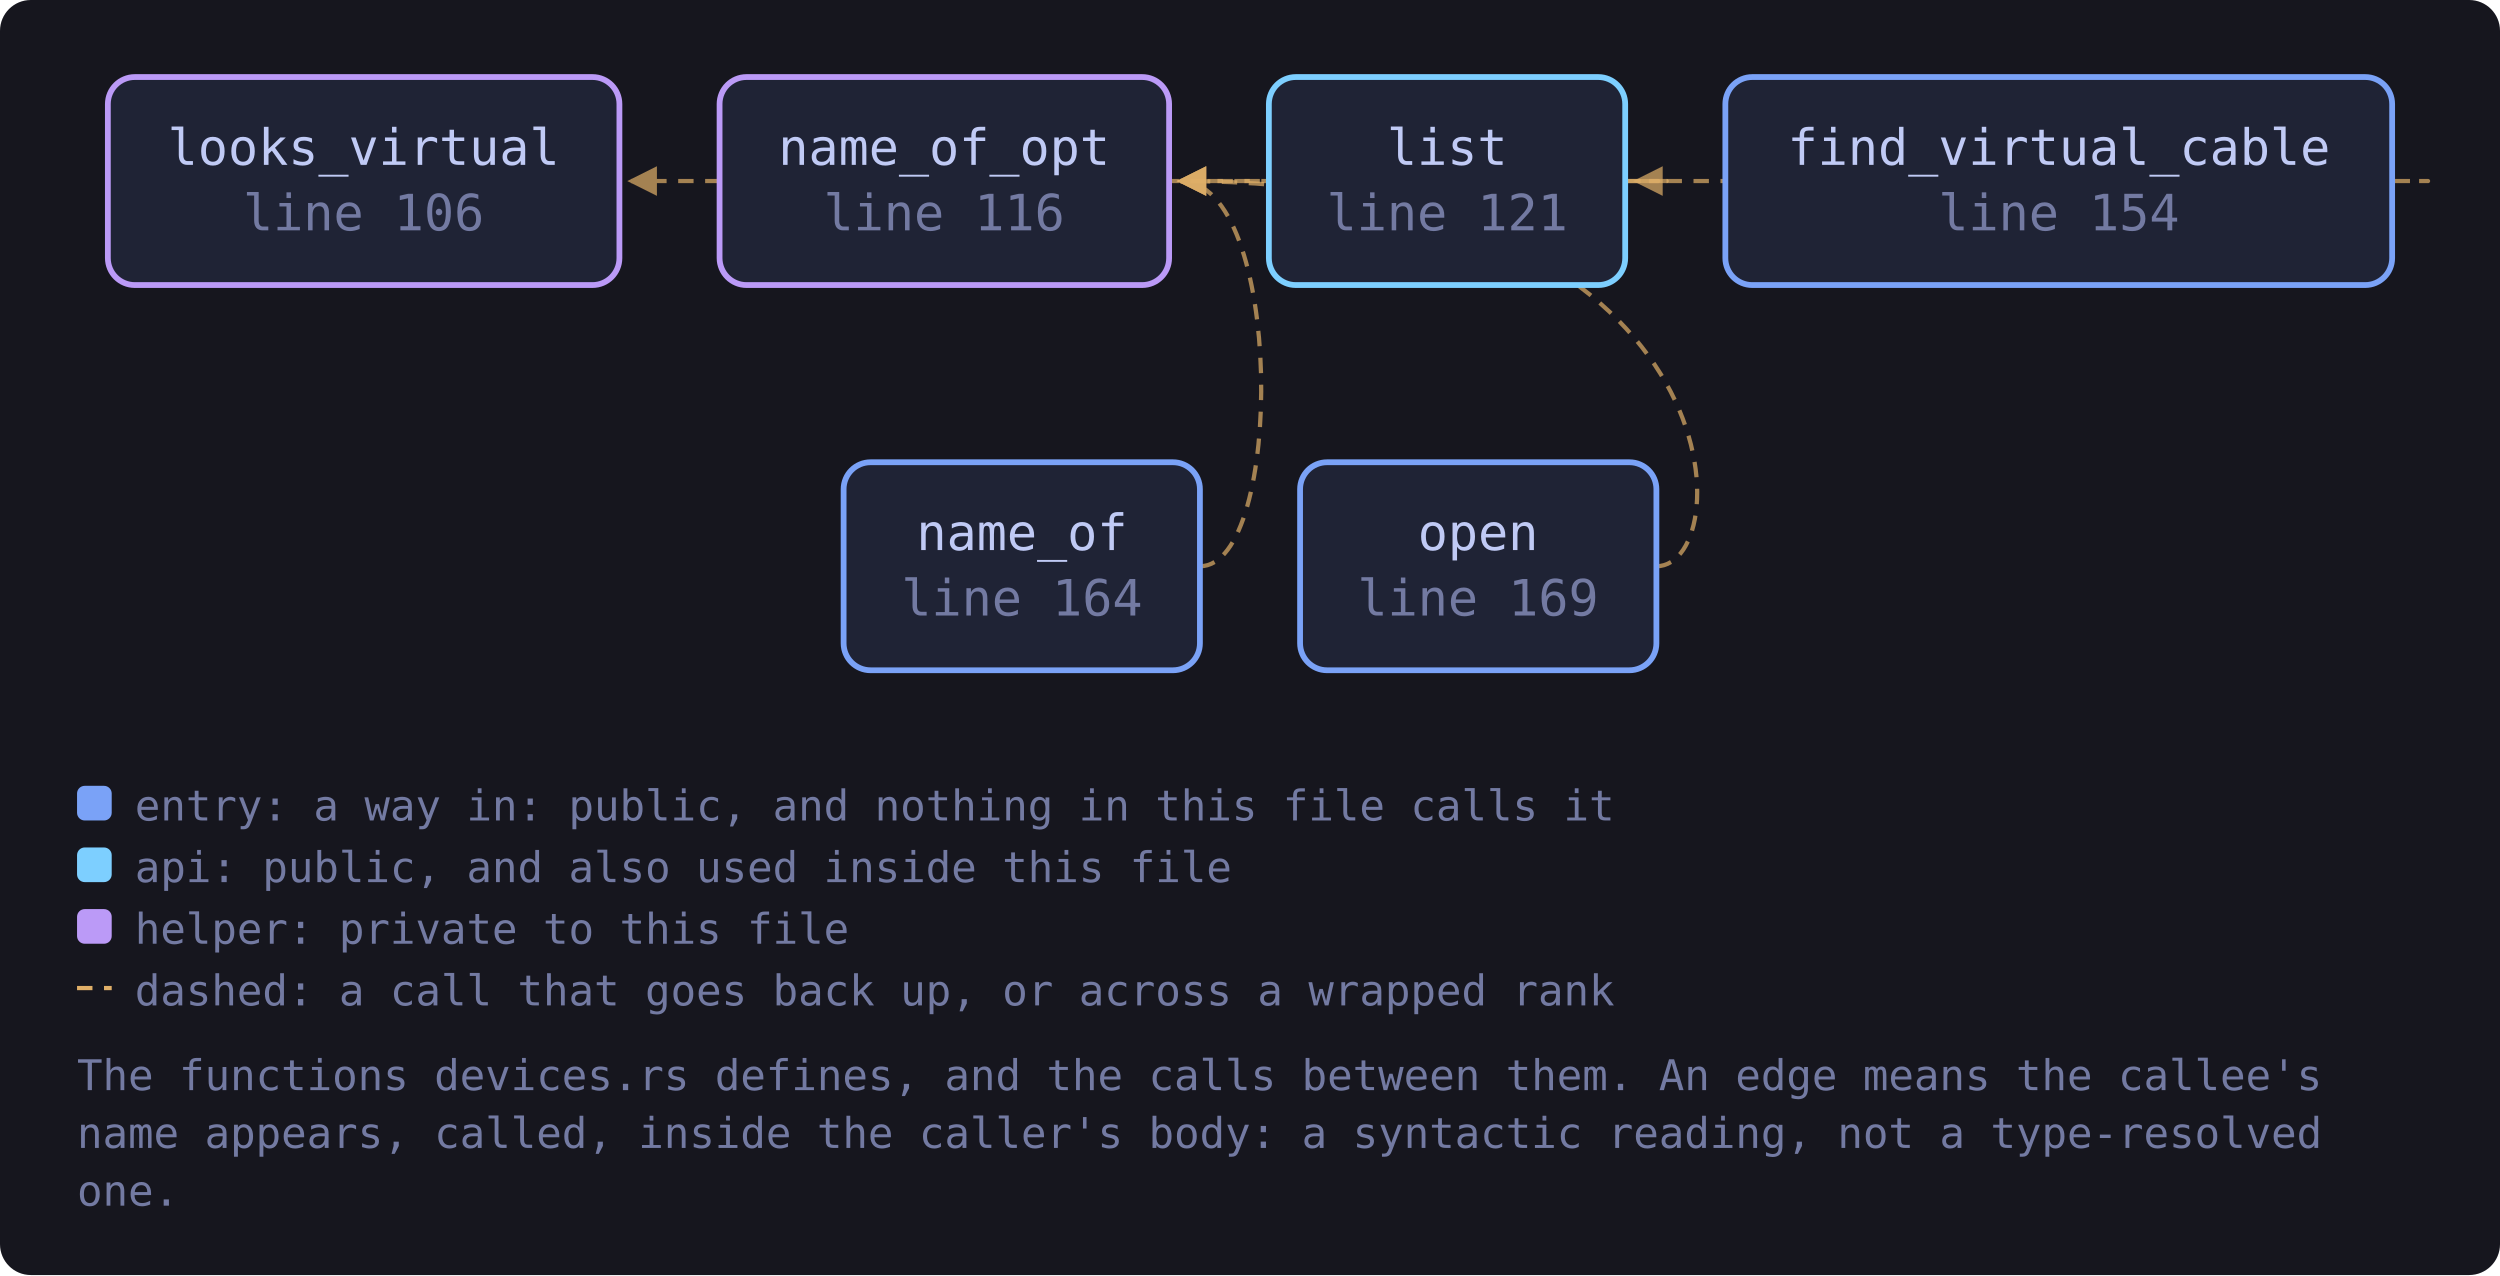
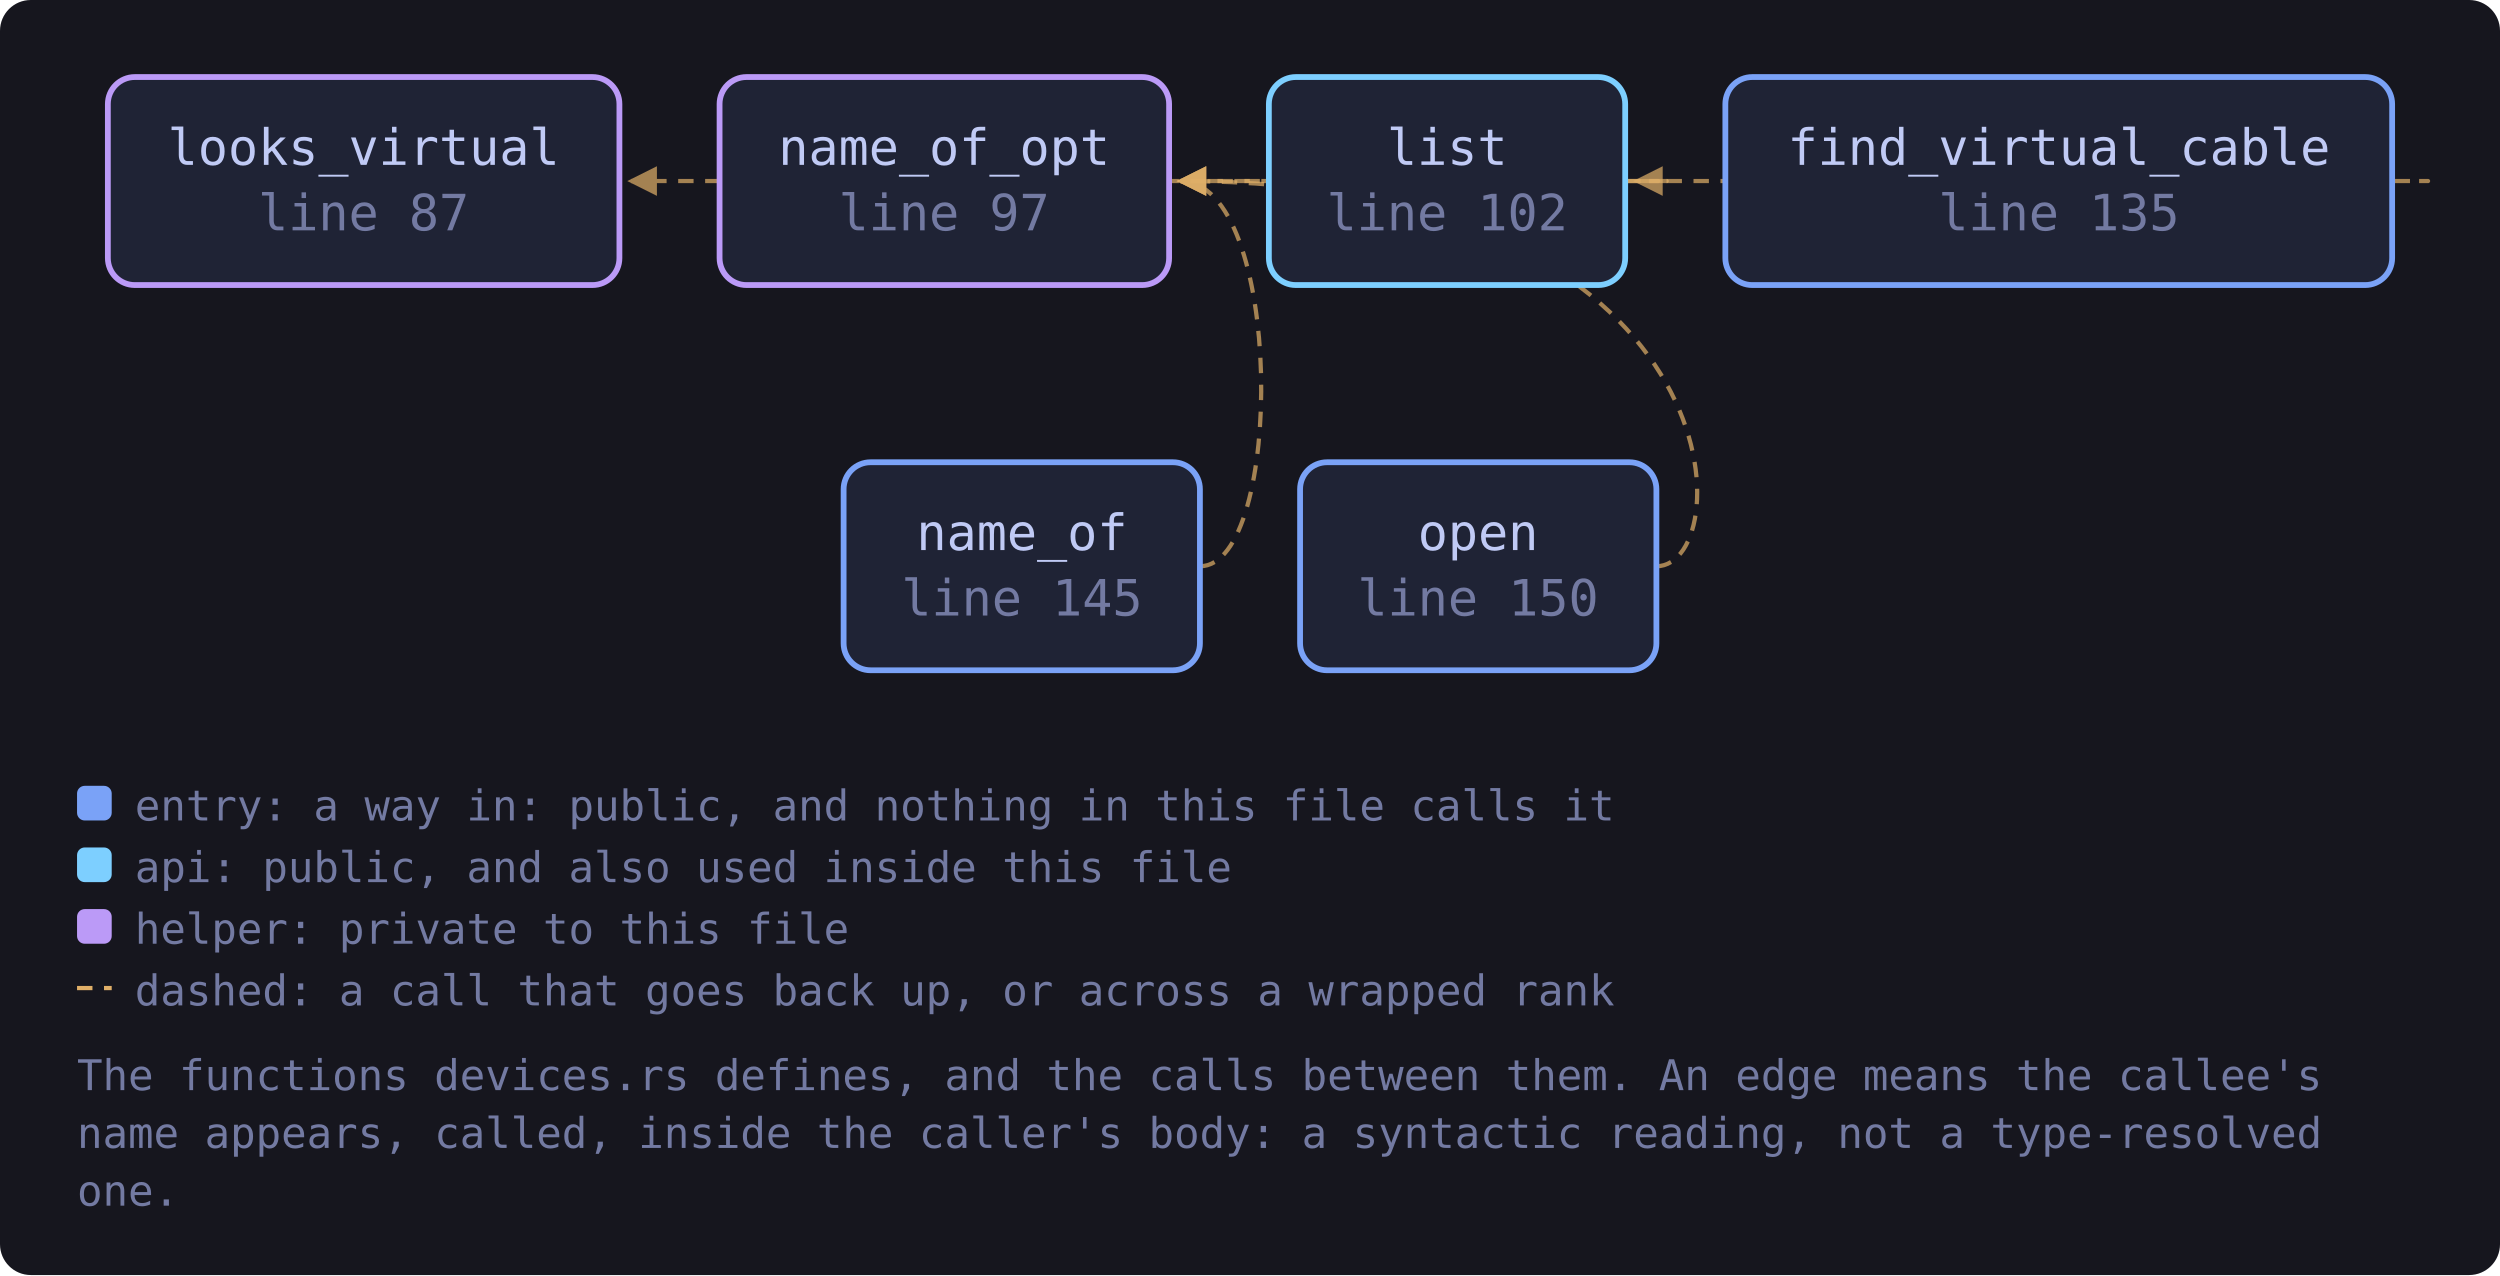
<svg xmlns="http://www.w3.org/2000/svg" viewBox="0 0 649 331" width="649" height="331" style="max-width:100%;height:auto" role="img" aria-label="flowchart">
  <defs>
    <marker id="a-muted" viewBox="0 0 8 8" refX="7" refY="4" markerWidth="7" markerHeight="7" orient="auto-start-reverse">
      <path d="M0 0 L8 4 L0 8 z" fill="var(--muted, #737aa2)" />
    </marker>
    <marker id="a-warn" viewBox="0 0 8 8" refX="7" refY="4" markerWidth="7" markerHeight="7" orient="auto-start-reverse">
      <path d="M0 0 L8 4 L0 8 z" fill="var(--warn, #e0af68)" />
    </marker>
    <marker id="a-accent" viewBox="0 0 8 8" refX="7" refY="4" markerWidth="7" markerHeight="7" orient="auto-start-reverse">
      <path d="M0 0 L8 4 L0 8 z" fill="var(--accent, #7aa2f7)" />
    </marker>
    <marker id="a-cyan" viewBox="0 0 8 8" refX="7" refY="4" markerWidth="7" markerHeight="7" orient="auto-start-reverse">
      <path d="M0 0 L8 4 L0 8 z" fill="var(--cyan, #7dcfff)" />
    </marker>
    <marker id="a-accent-2" viewBox="0 0 8 8" refX="7" refY="4" markerWidth="7" markerHeight="7" orient="auto-start-reverse">
      <path d="M0 0 L8 4 L0 8 z" fill="var(--accent-2, #bb9af7)" />
    </marker>
  </defs>
  <rect x="0" y="0" width="649" height="331" fill="var(--bg-inset, #16161e)" rx="8" />
  <path d="M621.0 47.0 C 643.0 47.0, 643.0 47.0, 424.9 47.0" fill="none" stroke="var(--warn, #e0af68)" stroke-width="1.1" opacity="0.7" stroke-dasharray="4 3" marker-end="url(#a-warn)" />
  <path d="M421.9 47.0 C 443.9 47.0, 443.9 47.0, 163.8 47.0" fill="none" stroke="var(--warn, #e0af68)" stroke-width="1.1" opacity="0.7" stroke-dasharray="4 3" marker-end="url(#a-warn)" />
  <path d="M421.9 47.0 C 443.9 47.0, 443.9 47.0, 306.4 47.0" fill="none" stroke="var(--warn, #e0af68)" stroke-width="1.1" opacity="0.7" stroke-dasharray="4 3" marker-end="url(#a-warn)" />
  <path d="M311.5 147.0 C 333.5 147.0, 333.5 47.0, 306.4 47.0" fill="none" stroke="var(--warn, #e0af68)" stroke-width="1.1" opacity="0.7" stroke-dasharray="4 3" marker-end="url(#a-warn)" />
  <path d="M430.0 147.0 C 452.0 147.0, 452.0 47.0, 306.4 47.0" fill="none" stroke="var(--warn, #e0af68)" stroke-width="1.1" opacity="0.7" stroke-dasharray="4 3" marker-end="url(#a-warn)" />
-   <a href="https://github.com/tilas01/veilvoice/blob/main/crates/veilvoice-audio/src/devices.rs#L106" target="_blank" rel="noopener noreferrer">
+   <a href="https://github.com/tilas01/veilvoice/blob/main/crates/veilvoice-audio/src/devices.rs#L87" target="_blank" rel="noopener noreferrer">
    <rect x="28.0" y="20.0" width="132.8" height="54.0" rx="7" fill="var(--bg-soft, #1f2335)" stroke="var(--accent-2, #bb9af7)" stroke-width="1.5" />
    <text x="94.4" y="42.8" font-family="ui-monospace, SFMono-Regular, Menlo, Consolas, monospace" font-size="13" fill="var(--fg, #c0caf5)" text-anchor="middle">looks_virtual</text>
-     <text x="94.4" y="59.8" font-family="ui-monospace, SFMono-Regular, Menlo, Consolas, monospace" font-size="13" fill="var(--muted, #737aa2)" text-anchor="middle">line 106</text>
+     <text x="94.4" y="59.8" font-family="ui-monospace, SFMono-Regular, Menlo, Consolas, monospace" font-size="13" fill="var(--muted, #737aa2)" text-anchor="middle">line 87</text>
  </a>
-   <a href="https://github.com/tilas01/veilvoice/blob/main/crates/veilvoice-audio/src/devices.rs#L116" target="_blank" rel="noopener noreferrer">
+   <a href="https://github.com/tilas01/veilvoice/blob/main/crates/veilvoice-audio/src/devices.rs#L97" target="_blank" rel="noopener noreferrer">
    <rect x="186.8" y="20.0" width="116.7" height="54.0" rx="7" fill="var(--bg-soft, #1f2335)" stroke="var(--accent-2, #bb9af7)" stroke-width="1.5" />
    <text x="245.1" y="42.8" font-family="ui-monospace, SFMono-Regular, Menlo, Consolas, monospace" font-size="13" fill="var(--fg, #c0caf5)" text-anchor="middle">name_of_opt</text>
-     <text x="245.1" y="59.8" font-family="ui-monospace, SFMono-Regular, Menlo, Consolas, monospace" font-size="13" fill="var(--muted, #737aa2)" text-anchor="middle">line 116</text>
+     <text x="245.1" y="59.8" font-family="ui-monospace, SFMono-Regular, Menlo, Consolas, monospace" font-size="13" fill="var(--muted, #737aa2)" text-anchor="middle">line 97</text>
  </a>
-   <a href="https://github.com/tilas01/veilvoice/blob/main/crates/veilvoice-audio/src/devices.rs#L121" target="_blank" rel="noopener noreferrer">
+   <a href="https://github.com/tilas01/veilvoice/blob/main/crates/veilvoice-audio/src/devices.rs#L102" target="_blank" rel="noopener noreferrer">
    <rect x="329.4" y="20.0" width="92.5" height="54.0" rx="7" fill="var(--bg-soft, #1f2335)" stroke="var(--cyan, #7dcfff)" stroke-width="1.5" />
    <text x="375.7" y="42.8" font-family="ui-monospace, SFMono-Regular, Menlo, Consolas, monospace" font-size="13" fill="var(--fg, #c0caf5)" text-anchor="middle">list</text>
-     <text x="375.7" y="59.8" font-family="ui-monospace, SFMono-Regular, Menlo, Consolas, monospace" font-size="13" fill="var(--muted, #737aa2)" text-anchor="middle">line 121</text>
+     <text x="375.7" y="59.8" font-family="ui-monospace, SFMono-Regular, Menlo, Consolas, monospace" font-size="13" fill="var(--muted, #737aa2)" text-anchor="middle">line 102</text>
  </a>
-   <a href="https://github.com/tilas01/veilvoice/blob/main/crates/veilvoice-audio/src/devices.rs#L154" target="_blank" rel="noopener noreferrer">
+   <a href="https://github.com/tilas01/veilvoice/blob/main/crates/veilvoice-audio/src/devices.rs#L135" target="_blank" rel="noopener noreferrer">
    <rect x="447.9" y="20.0" width="173.1" height="54.0" rx="7" fill="var(--bg-soft, #1f2335)" stroke="var(--accent, #7aa2f7)" stroke-width="1.5" />
    <text x="534.5" y="42.8" font-family="ui-monospace, SFMono-Regular, Menlo, Consolas, monospace" font-size="13" fill="var(--fg, #c0caf5)" text-anchor="middle">find_virtual_cable</text>
-     <text x="534.5" y="59.8" font-family="ui-monospace, SFMono-Regular, Menlo, Consolas, monospace" font-size="13" fill="var(--muted, #737aa2)" text-anchor="middle">line 154</text>
+     <text x="534.5" y="59.8" font-family="ui-monospace, SFMono-Regular, Menlo, Consolas, monospace" font-size="13" fill="var(--muted, #737aa2)" text-anchor="middle">line 135</text>
  </a>
-   <a href="https://github.com/tilas01/veilvoice/blob/main/crates/veilvoice-audio/src/devices.rs#L164" target="_blank" rel="noopener noreferrer">
+   <a href="https://github.com/tilas01/veilvoice/blob/main/crates/veilvoice-audio/src/devices.rs#L145" target="_blank" rel="noopener noreferrer">
    <rect x="219.0" y="120.0" width="92.5" height="54.0" rx="7" fill="var(--bg-soft, #1f2335)" stroke="var(--accent, #7aa2f7)" stroke-width="1.5" />
    <text x="265.3" y="142.8" font-family="ui-monospace, SFMono-Regular, Menlo, Consolas, monospace" font-size="13" fill="var(--fg, #c0caf5)" text-anchor="middle">name_of</text>
-     <text x="265.3" y="159.8" font-family="ui-monospace, SFMono-Regular, Menlo, Consolas, monospace" font-size="13" fill="var(--muted, #737aa2)" text-anchor="middle">line 164</text>
+     <text x="265.3" y="159.8" font-family="ui-monospace, SFMono-Regular, Menlo, Consolas, monospace" font-size="13" fill="var(--muted, #737aa2)" text-anchor="middle">line 145</text>
  </a>
-   <a href="https://github.com/tilas01/veilvoice/blob/main/crates/veilvoice-audio/src/devices.rs#L169" target="_blank" rel="noopener noreferrer">
+   <a href="https://github.com/tilas01/veilvoice/blob/main/crates/veilvoice-audio/src/devices.rs#L150" target="_blank" rel="noopener noreferrer">
    <rect x="337.5" y="120.0" width="92.5" height="54.0" rx="7" fill="var(--bg-soft, #1f2335)" stroke="var(--accent, #7aa2f7)" stroke-width="1.5" />
    <text x="383.7" y="142.8" font-family="ui-monospace, SFMono-Regular, Menlo, Consolas, monospace" font-size="13" fill="var(--fg, #c0caf5)" text-anchor="middle">open</text>
-     <text x="383.7" y="159.8" font-family="ui-monospace, SFMono-Regular, Menlo, Consolas, monospace" font-size="13" fill="var(--muted, #737aa2)" text-anchor="middle">line 169</text>
+     <text x="383.7" y="159.8" font-family="ui-monospace, SFMono-Regular, Menlo, Consolas, monospace" font-size="13" fill="var(--muted, #737aa2)" text-anchor="middle">line 150</text>
  </a>
  <rect x="20.0" y="204.0" width="9" height="9" rx="2" fill="var(--accent, #7aa2f7)" />
  <text x="35.0" y="213.0" font-family="ui-monospace, SFMono-Regular, Menlo, Consolas, monospace" font-size="11" fill="var(--muted, #737aa2)">entry: a way in: public, and nothing in this file calls it</text>
  <rect x="20.0" y="220.0" width="9" height="9" rx="2" fill="var(--cyan, #7dcfff)" />
  <text x="35.0" y="229.0" font-family="ui-monospace, SFMono-Regular, Menlo, Consolas, monospace" font-size="11" fill="var(--muted, #737aa2)">api: public, and also used inside this file</text>
  <rect x="20.0" y="236.0" width="9" height="9" rx="2" fill="var(--accent-2, #bb9af7)" />
  <text x="35.0" y="245.0" font-family="ui-monospace, SFMono-Regular, Menlo, Consolas, monospace" font-size="11" fill="var(--muted, #737aa2)">helper: private to this file</text>
  <path d="M20.0 256.5 L29.0 256.5" stroke="var(--warn, #e0af68)" stroke-width="1.1" stroke-dasharray="4 3" />
  <text x="35.0" y="261.0" font-family="ui-monospace, SFMono-Regular, Menlo, Consolas, monospace" font-size="11" fill="var(--muted, #737aa2)">dashed: a call that goes back up, or across a wrapped rank</text>
  <text x="20.0" y="283.0" font-family="ui-monospace, SFMono-Regular, Menlo, Consolas, monospace" font-size="11" fill="var(--muted, #737aa2)">The functions devices.rs defines, and the calls between them. An edge means the callee's</text>
  <text x="20.0" y="298.0" font-family="ui-monospace, SFMono-Regular, Menlo, Consolas, monospace" font-size="11" fill="var(--muted, #737aa2)">name appears, called, inside the caller's body: a syntactic reading, not a type-resolved</text>
  <text x="20.0" y="313.0" font-family="ui-monospace, SFMono-Regular, Menlo, Consolas, monospace" font-size="11" fill="var(--muted, #737aa2)">one.</text>
</svg>
